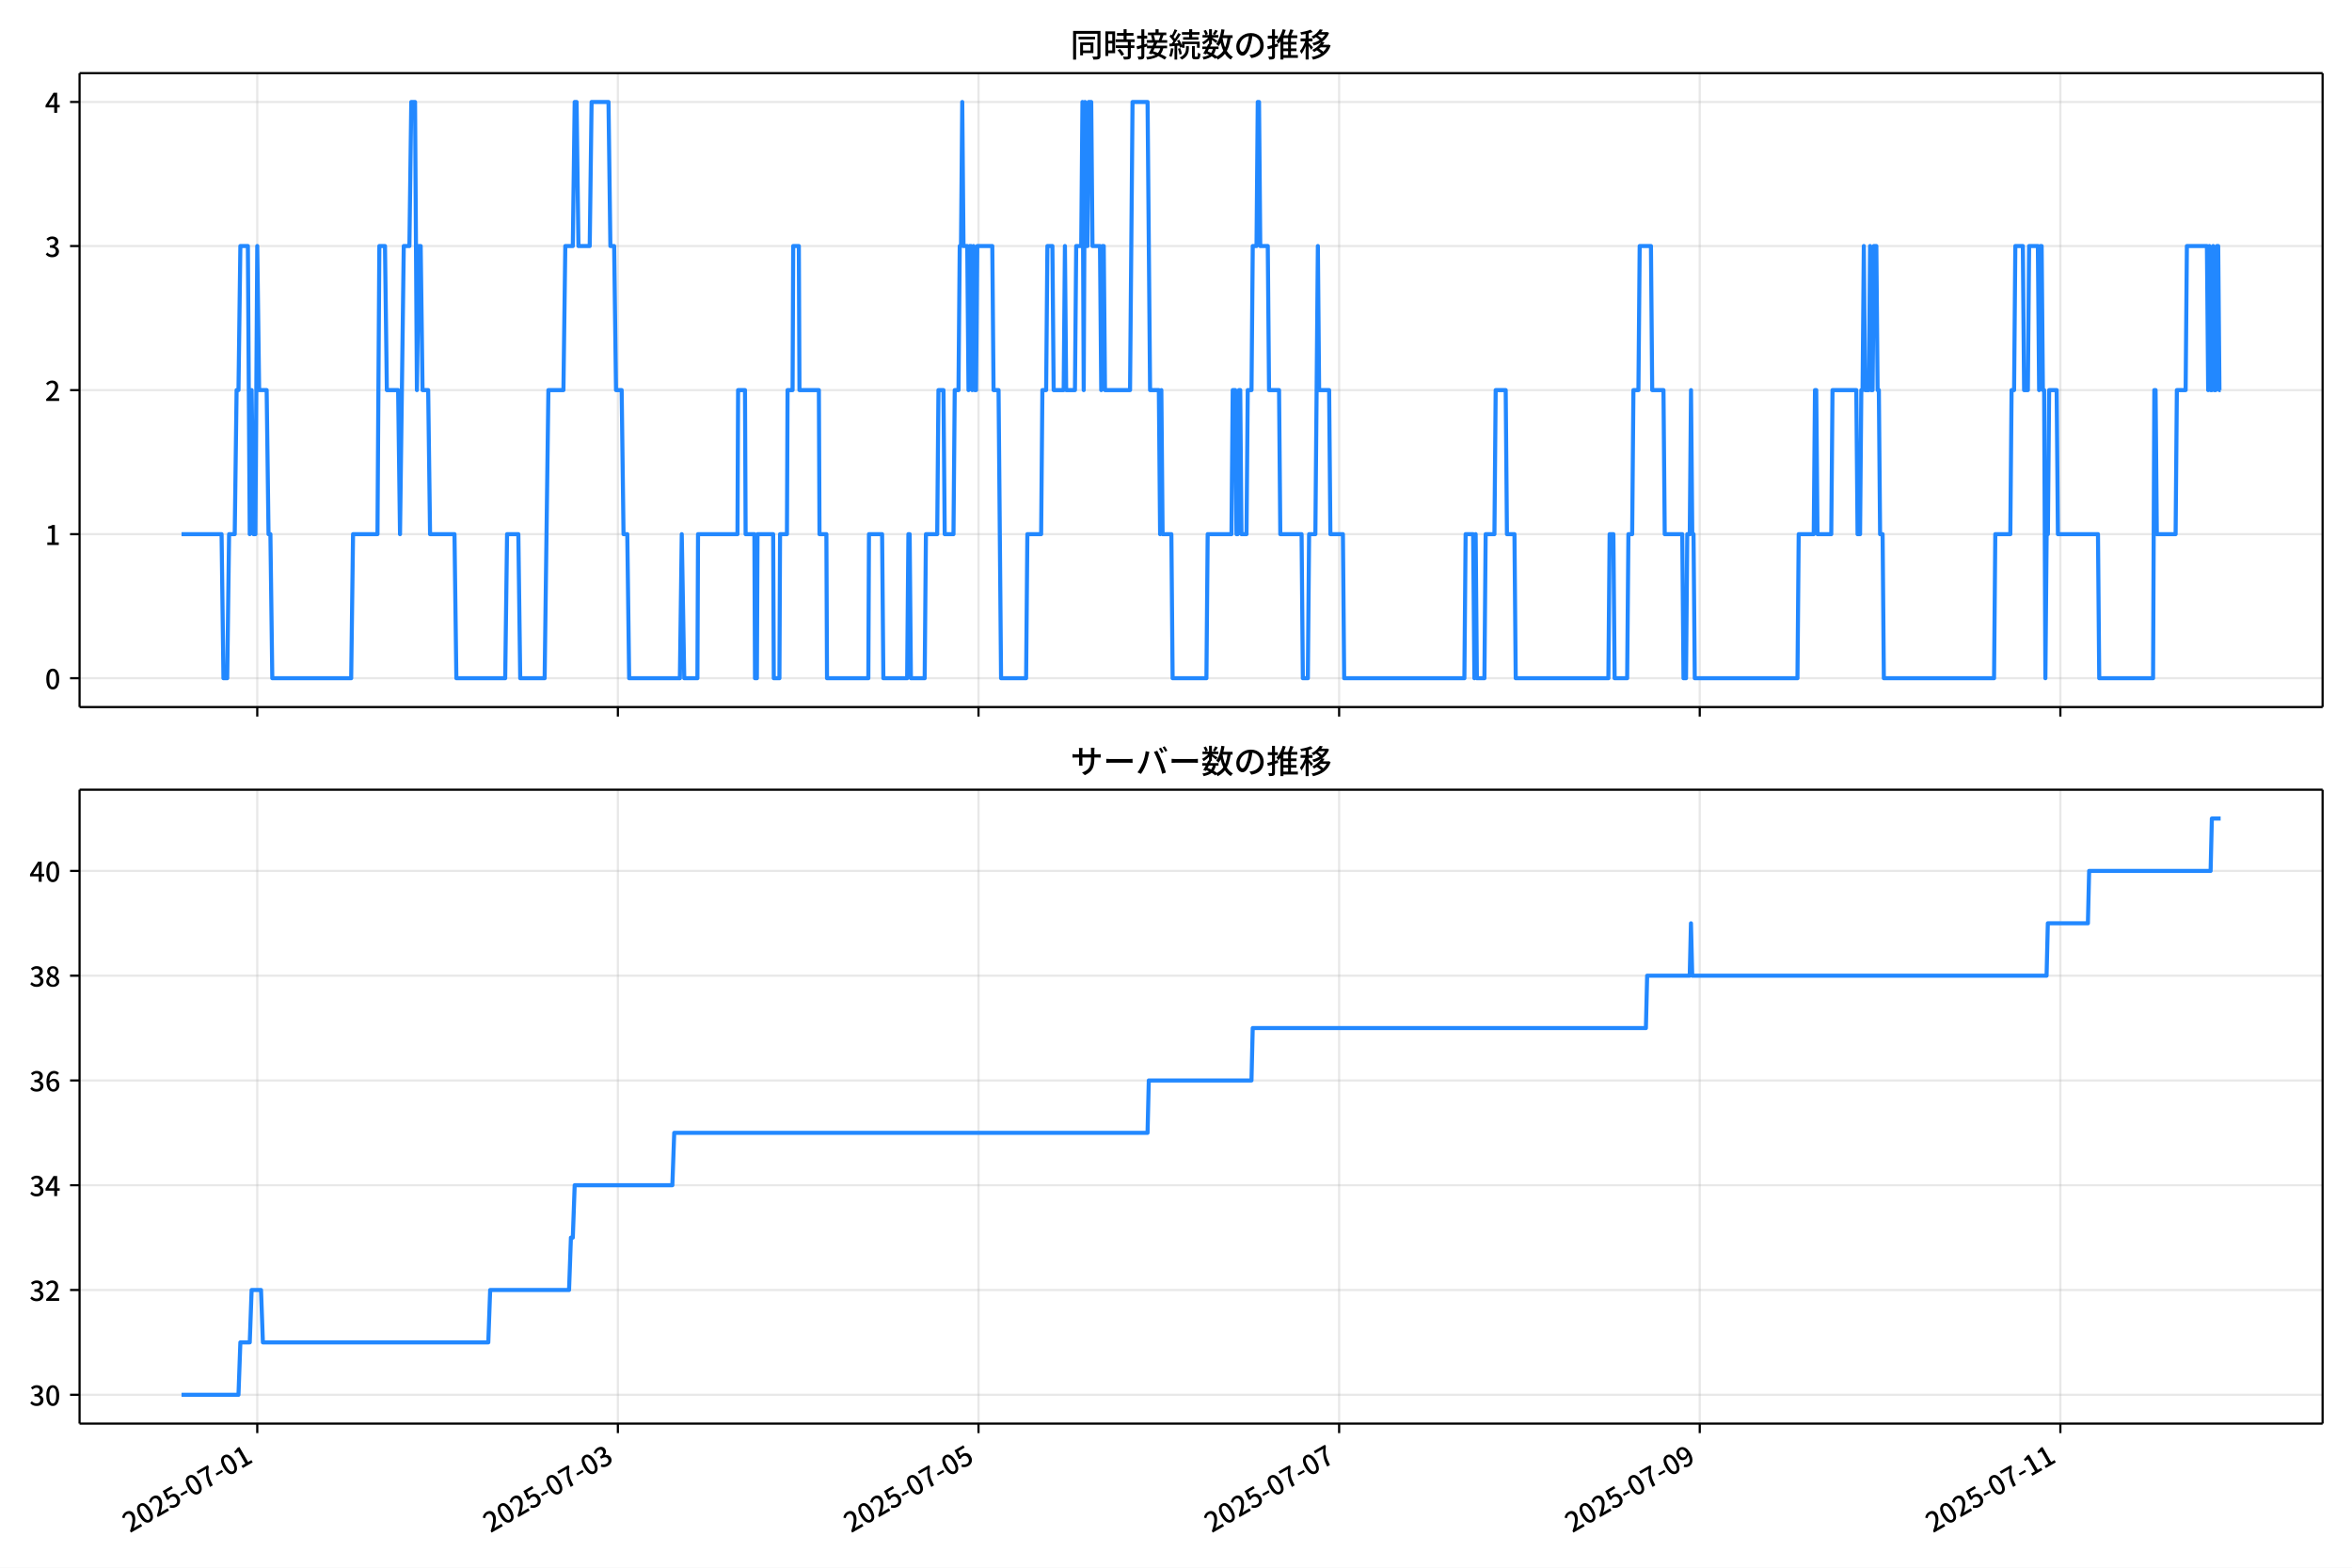
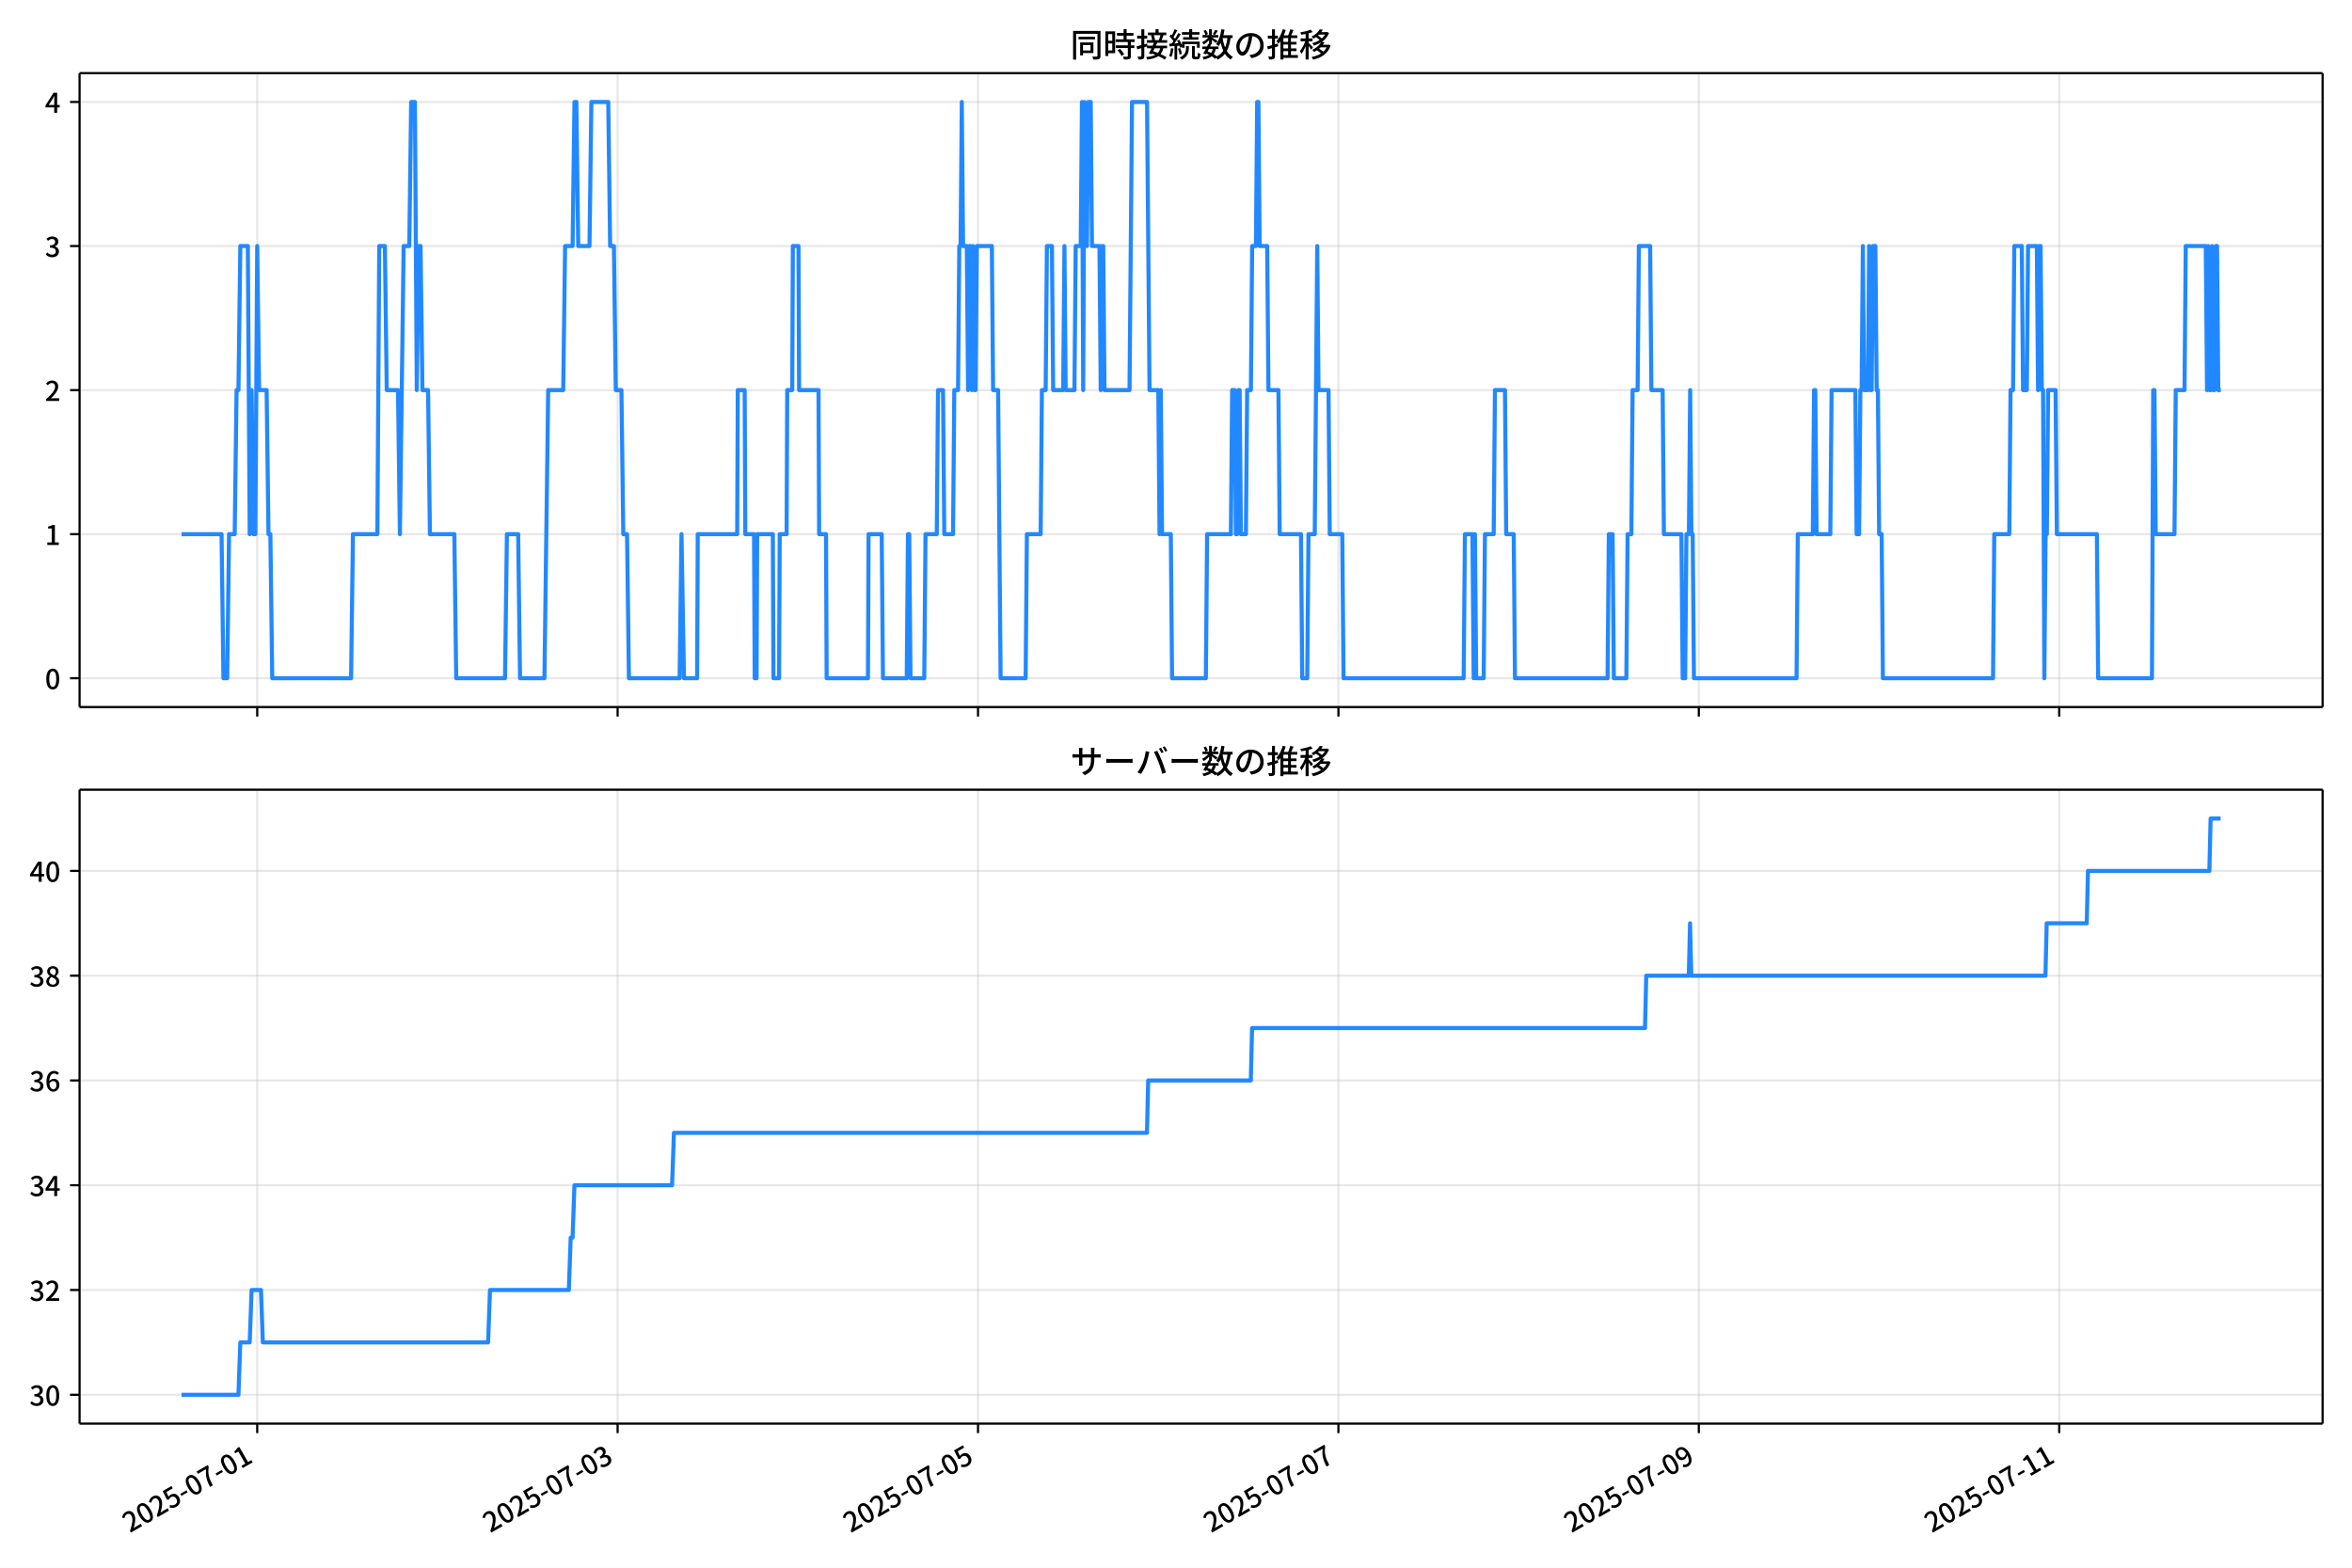
<svg xmlns="http://www.w3.org/2000/svg" xmlns:xlink="http://www.w3.org/1999/xlink" version="1.1" viewBox="0 0 864 576">
  <defs>
    <style type="text/css">*{stroke-linejoin: round; stroke-linecap: butt}</style>
  </defs>
  <g id="aa">
    <g id="ab">
      <path d="m0 576h864v-576h-864z" fill="#fff" />
    </g>
    <g id="ac">
      <g id="ad">
        <path d="m29.23 259.78h823.97v-232.9h-823.97z" fill="#fff" />
      </g>
      <g id="ae">
        <g id="af">
          <g id="ag">
-             <path d="m94.505 259.78v-232.9" clip-path="url(#d)" fill="none" stroke="#b0b0b0" stroke-linecap="square" stroke-opacity=".3" stroke-width=".8" />
+             <path d="m94.488 259.78v-232.9" clip-path="url(#d)" fill="none" stroke="#b0b0b0" stroke-linecap="square" stroke-opacity=".3" stroke-width=".8" />
          </g>
          <g id="ah">
            <defs>
              <path id="e" d="m0 0v3.5" stroke="#000" stroke-width=".8" />
            </defs>
-             <use x="94.505" y="259.778" stroke="#000000" stroke-width=".8" xlink:href="#e" />
+             <use x="94.488" y="259.778" stroke="#000000" stroke-width=".8" xlink:href="#e" />
          </g>
        </g>
        <g id="ai">
          <g id="aj">
-             <path d="m226.98 259.78v-232.9" clip-path="url(#d)" fill="none" stroke="#b0b0b0" stroke-linecap="square" stroke-opacity=".3" stroke-width=".8" />
+             <path d="m226.88 259.78v-232.9" clip-path="url(#d)" fill="none" stroke="#b0b0b0" stroke-linecap="square" stroke-opacity=".3" stroke-width=".8" />
          </g>
          <g id="ak">
-             <use x="226.978" y="259.778" stroke="#000000" stroke-width=".8" xlink:href="#e" />
+             <use x="226.879" y="259.778" stroke="#000000" stroke-width=".8" xlink:href="#e" />
          </g>
        </g>
        <g id="al">
          <g id="am">
-             <path d="m359.45 259.78v-232.9" clip-path="url(#d)" fill="none" stroke="#b0b0b0" stroke-linecap="square" stroke-opacity=".3" stroke-width=".8" />
+             <path d="m359.27 259.78v-232.9" clip-path="url(#d)" fill="none" stroke="#b0b0b0" stroke-linecap="square" stroke-opacity=".3" stroke-width=".8" />
          </g>
          <g id="an">
-             <use x="359.451" y="259.778" stroke="#000000" stroke-width=".8" xlink:href="#e" />
+             <use x="359.271" y="259.778" stroke="#000000" stroke-width=".8" xlink:href="#e" />
          </g>
        </g>
        <g id="ao">
          <g id="ap">
-             <path d="m491.92 259.78v-232.9" clip-path="url(#d)" fill="none" stroke="#b0b0b0" stroke-linecap="square" stroke-opacity=".3" stroke-width=".8" />
+             <path d="m491.66 259.78v-232.9" clip-path="url(#d)" fill="none" stroke="#b0b0b0" stroke-linecap="square" stroke-opacity=".3" stroke-width=".8" />
          </g>
          <g id="aq">
-             <use x="491.924" y="259.778" stroke="#000000" stroke-width=".8" xlink:href="#e" />
+             <use x="491.663" y="259.778" stroke="#000000" stroke-width=".8" xlink:href="#e" />
          </g>
        </g>
        <g id="ar">
          <g id="as">
-             <path d="m624.4 259.78v-232.9" clip-path="url(#d)" fill="none" stroke="#b0b0b0" stroke-linecap="square" stroke-opacity=".3" stroke-width=".8" />
+             <path d="m624.05 259.78v-232.9" clip-path="url(#d)" fill="none" stroke="#b0b0b0" stroke-linecap="square" stroke-opacity=".3" stroke-width=".8" />
          </g>
          <g id="at">
-             <use x="624.397" y="259.778" stroke="#000000" stroke-width=".8" xlink:href="#e" />
+             <use x="624.055" y="259.778" stroke="#000000" stroke-width=".8" xlink:href="#e" />
          </g>
        </g>
        <g id="au">
          <g id="av">
-             <path d="m756.87 259.78v-232.9" clip-path="url(#d)" fill="none" stroke="#b0b0b0" stroke-linecap="square" stroke-opacity=".3" stroke-width=".8" />
+             <path d="m756.45 259.78v-232.9" clip-path="url(#d)" fill="none" stroke="#b0b0b0" stroke-linecap="square" stroke-opacity=".3" stroke-width=".8" />
          </g>
          <g id="aw">
-             <use x="756.87" y="259.778" stroke="#000000" stroke-width=".8" xlink:href="#e" />
+             <use x="756.446" y="259.778" stroke="#000000" stroke-width=".8" xlink:href="#e" />
          </g>
        </g>
      </g>
      <g id="ax">
        <g id="ay">
          <g id="az">
            <path d="m29.23 249.19h823.97" clip-path="url(#d)" fill="none" stroke="#b0b0b0" stroke-linecap="square" stroke-opacity=".3" stroke-width=".8" />
          </g>
          <g id="ba">
            <defs>
              <path id="g" d="m0 0h-3.5" stroke="#000" stroke-width=".8" />
            </defs>
            <use x="29.23" y="249.191" stroke="#000000" stroke-width=".8" xlink:href="#g" />
          </g>
          <g id="bb">
            <g transform="translate(16.53 253.18) scale(.1 -.1)">
              <defs>
                <path id="a" transform="scale(.015625)" d="m1830-90q-460 0-806 275-346 276-535 823-188 547-188 1366 0 820 188 1357 189 538 535 803 346 266 806 266 461 0 800-269 340-269 528-803 189-534 189-1354 0-819-189-1366-188-547-528-823-339-275-800-275zm0 589q237 0 422 185 186 186 288 599 103 413 103 1091 0 679-103 1082-102 403-288 582-185 180-422 180-236 0-422-180-186-179-292-582-105-403-105-1082 0-678 105-1091 106-413 292-599 186-185 422-185z" />
              </defs>
              <use xlink:href="#a" />
            </g>
          </g>
        </g>
        <g id="bc">
          <g id="bd">
            <path d="m29.23 196.26h823.97" clip-path="url(#d)" fill="none" stroke="#b0b0b0" stroke-linecap="square" stroke-opacity=".3" stroke-width=".8" />
          </g>
          <g id="be">
            <use x="29.23" y="196.26" stroke="#000000" stroke-width=".8" xlink:href="#g" />
          </g>
          <g id="bf">
            <g transform="translate(16.53 200.25) scale(.1 -.1)">
              <defs>
                <path id="k" transform="scale(.015625)" d="m544 0v608h1037v3277h-845v467q333 58 579 147 247 90 451 218h557v-4109h915v-608h-2694z" />
              </defs>
              <use xlink:href="#k" />
            </g>
          </g>
        </g>
        <g id="bg">
          <g id="bh">
            <path d="m29.23 143.33h823.97" clip-path="url(#d)" fill="none" stroke="#b0b0b0" stroke-linecap="square" stroke-opacity=".3" stroke-width=".8" />
          </g>
          <g id="bi">
            <use x="29.23" y="143.329" stroke="#000000" stroke-width=".8" xlink:href="#g" />
          </g>
          <g id="bj">
            <g transform="translate(16.53 147.31) scale(.1 -.1)">
              <defs>
                <path id="b" transform="scale(.015625)" d="m282 0v429q697 621 1164 1136 468 515 701 956 234 442 234 826 0 256-87 451-86 196-262 301-176 106-445 106-275 0-506-151-230-150-422-368l-416 410q301 333 637 518 336 186 803 186 429 0 749-176t496-493 176-745q0-455-224-919t-615-935q-390-470-889-950 186 20 394 36t374 16h1184v-634h-3046z" />
              </defs>
              <use xlink:href="#b" />
            </g>
          </g>
        </g>
        <g id="bk">
          <g id="bl">
            <path d="m29.23 90.398h823.97" clip-path="url(#d)" fill="none" stroke="#b0b0b0" stroke-linecap="square" stroke-opacity=".3" stroke-width=".8" />
          </g>
          <g id="bm">
            <use x="29.23" y="90.398" stroke="#000000" stroke-width=".8" xlink:href="#g" />
          </g>
          <g id="bn">
            <g transform="translate(16.53 94.383) scale(.1 -.1)">
              <defs>
                <path id="j" transform="scale(.015625)" d="m1715-90q-371 0-656 90t-503 240q-217 150-377 323l359 474q211-205 479-359 269-153 634-153 269 0 467 92 199 93 311 266t112 423q0 256-125 451t-429 300q-304 106-835 106v551q467 0 732 105 266 106 384 291 119 186 119 423 0 307-192 489-192 183-531 183-269 0-503-119-233-118-438-316l-384 460q282 256 614 413 333 157 737 157 422 0 748-144 327-144 512-413 186-269 186-659 0-403-221-685-221-281-592-422v-26q269-70 490-227t349-400 128-557q0-422-215-726-214-304-573-468-358-163-787-163z" />
              </defs>
              <use xlink:href="#j" />
            </g>
          </g>
        </g>
        <g id="bo">
          <g id="bp">
            <path d="m29.23 37.466h823.97" clip-path="url(#d)" fill="none" stroke="#b0b0b0" stroke-linecap="square" stroke-opacity=".3" stroke-width=".8" />
          </g>
          <g id="bq">
            <use x="29.23" y="37.466" stroke="#000000" stroke-width=".8" xlink:href="#g" />
          </g>
          <g id="br">
            <g transform="translate(16.53 41.451) scale(.1 -.1)">
              <defs>
                <path id="l" transform="scale(.015625)" d="m2170 0v3072q0 192 12 457 13 266 20 458h-26q-90-179-183-365-92-185-195-364l-921-1415h2579v-576h-3328v493l1875 2957h858v-4717h-691z" />
              </defs>
              <use xlink:href="#l" />
            </g>
          </g>
        </g>
      </g>
      <g id="bs">
-         <path d="m66.683 196.26h14.712l.69 52.931h1.38l.69-52.931h2.07l.69-52.931h.69l.69-52.931h2.76l.69 105.86.69-52.931.69 52.931h.69l.69-105.86.69 52.931h2.76l.69 52.931h.69l.69 52.931h28.978l.69-52.931h8.97l.69-105.86h2.07l.69 52.931h4.14l.69 52.931 1.38-105.86h2.07l.69-52.931h1.38l.69 105.86.69-52.931h.69l.69 52.931h2.07l.69 52.931h8.97l.69 52.931h17.939l.69-52.931h4.14l.69 52.931h8.97l1.38-105.86h5.52l.69-52.931h2.76l.69-52.931h.69l.69 52.931h4.14l.69-52.931h6.21l.69 52.931h1.38l.69 52.931h2.07l.69 52.931h1.38l.69 52.931h18.629l.69-52.931.92 52.931h4.83l.23-52.931h14.489l.23-52.931h2.53l.23 52.931h3.22l.23 52.931h.69l.23-52.931h5.75l.23 52.931h2.07l.23-52.931h2.53l.23-52.931h1.84l.23-52.931h2.07l.23 52.931h7.13l.23 52.931h2.53l.23 52.931h15.179l.23-52.931h4.83l.46 52.931h8.739l.46-52.931h.46l.46 52.931h5.06l.46-52.931h4.14l.46-52.931h1.84l.46 52.931h3.22l.46-52.931h1.38l.46-52.931h.46l.46-52.931.46 52.931h1.38l.46 52.931.46-52.931h.46l.46 52.931.46-52.931.46 52.931h.46l.46-52.931h5.52l.46 52.931h1.84l.92 105.86h9.2l.46-52.931h5.06l.46-52.931h1.38l.46-52.931h1.84l.46 52.931h3.68l.46-52.931.46 52.931h3.22l.46-52.931h1.84l.46-52.931.46 105.86.46-105.86.46 52.931h.46l.46-52.931h.92l.46 52.931h2.76l.46 52.931.46-52.931h.46l.46 52.931h9.2l.92-105.86h5.52l.92 105.86h3.22l.46 52.931.46-52.931.46 52.931h3.22l.46 52.931h12.419l.46-52.931h8.739l.46-52.931h.92l.46 52.931h.46l.46-52.931h.46l.46 52.931h1.84l.46-52.931h1.38l.46-52.931h1.38l.46-52.931h.46l.46 52.931h2.76l.46 52.931h3.68l.46 52.931h7.82l.46 52.931h1.84l.46-52.931h2.3l.92-105.86.46 52.931h3.68l.46 52.931h4.6l.46 52.931h44.158l.46-52.931h2.76l.46 52.931.46-52.931.46 52.931h2.76l.46-52.931h3.22l.46-52.931h3.68l.46 52.931h2.76l.46 52.931h34.038l.46-52.931h1.38l.46 52.931h4.6l.46-52.931h1.38l.46-52.931h1.84l.46-52.931h4.14l.46 52.931h4.14l.46 52.931h6.44l.46 52.931h.92l.46-52.931h.92l.46-52.931.46 52.931h.46l.46 52.931h37.718l.46-52.931h5.52l.46-52.931h.46l.46 52.931h5.06l.46-52.931h8.739l.46 52.931h.92l.46-52.931h.46l.46-52.931.46 52.931h1.38l.46-52.931.46 52.931h.46l.46-52.931h.92l.46 52.931h.46l.46 52.931h.92l.46 52.931h40.478l.46-52.931h5.52l.46-52.931h.92l.46-52.931h2.76l.46 52.931h1.38l.46-52.931h3.22l.46 52.931.46-52.931h.46l.46 52.931h.46l.46 105.86.46-52.931h.46l.46-52.931h2.76l.46 52.931h14.719l.46 52.931h19.779l.46-105.86h.46l.46 52.931h6.9l.46-52.931h3.22l.46-52.931h7.36l.46 52.931.46-52.931.46 52.931h.46l.46-52.931.46 52.931h.46l.46-52.931h.46l.46 52.931h.46v0" clip-path="url(#d)" fill="none" stroke="#28f" stroke-linecap="square" stroke-width="1.5" />
+         <path d="m66.683 196.26h14.703l.69 52.931h1.379l.69-52.931h2.069l.69-52.931h.69l.69-52.931h2.758l.69 105.86.69-52.931.69 52.931h.69l.69-105.86.69 52.931h2.758l.69 52.931h.69l.69 52.931h28.961l.69-52.931h8.964l.69-105.86h2.069l.69 52.931h4.137l.69 52.931 1.379-105.86h2.069l.69-52.931h1.379l.69 105.86.69-52.931h.69l.69 52.931h2.069l.69 52.931h8.964l.69 52.931h17.928l.69-52.931h4.137l.69 52.931h8.964l1.379-105.86h5.516l.69-52.931h2.758l.69-52.931h.69l.69 52.931h4.137l.69-52.931h6.206l.69 52.931h1.379l.69 52.931h2.069l.69 52.931h1.379l.69 52.931h18.618l.69-52.931.919 52.931h4.827l.23-52.931h14.48l.23-52.931h2.528l.23 52.931h3.218l.23 52.931h.69l.23-52.931h5.746l.23 52.931h2.069l.23-52.931h2.528l.23-52.931h1.839l.23-52.931h2.069l.23 52.931h7.125l.23 52.931h2.528l.23 52.931h15.17l.23-52.931h4.827l.46 52.931h8.734l.46-52.931h.46l.46 52.931h5.057l.46-52.931h4.137l.46-52.931h1.839l.46 52.931h3.218l.46-52.931h1.379l.46-52.931h.46l.46-52.931.46 52.931h1.379l.46 52.931.46-52.931h.46l.46 52.931.46-52.931.46 52.931h.46l.46-52.931h5.516l.46 52.931h1.839l.919 105.86h9.194l.46-52.931h5.057l.46-52.931h1.379l.46-52.931h1.839l.46 52.931h3.678l.46-52.931.46 52.931h3.218l.46-52.931h1.839l.46-52.931.46 105.86.46-105.86.46 52.931h.46l.46-52.931h.919l.46 52.931h2.758l.46 52.931.46-52.931h.46l.46 52.931h9.194l.919-105.86h5.516l.919 105.86h3.218l.46 52.931.46-52.931.46 52.931h3.218l.46 52.931h12.412l.46-52.931h8.734l.46-52.931h.919l.46 52.931h.46l.46-52.931h.46l.46 52.931h1.839l.46-52.931h1.379l.46-52.931h1.379l.46-52.931h.46l.46 52.931h2.758l.46 52.931h3.678l.46 52.931h7.815l.46 52.931h1.839l.46-52.931h2.299l.919-105.86.46 52.931h3.678l.46 52.931h4.597l.46 52.931h44.131l.46-52.931h2.758l.46 52.931.46-52.931.46 52.931h2.758l.46-52.931h3.218l.46-52.931h3.678l.46 52.931h2.758l.46 52.931h34.017l.46-52.931h1.379l.46 52.931h4.597l.46-52.931h1.379l.46-52.931h1.839l.46-52.931h4.137l.46 52.931h4.137l.46 52.931h6.436l.46 52.931h.919l.46-52.931h.919l.46-52.931.46 52.931h.46l.46 52.931h37.695l.46-52.931h5.516l.46-52.931h.46l.46 52.931h5.057l.46-52.931h8.734l.46 52.931h.919l.46-52.931h.46l.46-52.931.46 52.931h1.379l.46-52.931.46 52.931h.46l.46-52.931h.919l.46 52.931h.46l.46 52.931h.919l.46 52.931h40.453l.46-52.931h5.516l.46-52.931h.919l.46-52.931h2.758l.46 52.931h1.379l.46-52.931h3.218l.46 52.931.46-52.931h.46l.46 52.931h.46l.46 105.86.46-52.931h.46l.46-52.931h2.758l.46 52.931h14.71l.46 52.931h19.767l.46-105.86h.46l.46 52.931h6.895l.46-52.931h3.218l.46-52.931h7.355l.46 52.931.46-52.931.46 52.931h.46l.46-52.931.46 52.931h.46l.46-52.931h.46l.46 52.931h.919v0" clip-path="url(#d)" fill="none" stroke="#28f" stroke-linecap="square" stroke-width="1.5" />
      </g>
      <g id="bt">
        <path d="m29.23 259.78v-232.9" fill="none" stroke="#000" stroke-linecap="square" stroke-width=".8" />
      </g>
      <g id="bu">
        <path d="m853.2 259.78v-232.9" fill="none" stroke="#000" stroke-linecap="square" stroke-width=".8" />
      </g>
      <g id="bv">
        <path d="m29.23 259.78h823.97" fill="none" stroke="#000" stroke-linecap="square" stroke-width=".8" />
      </g>
      <g id="bw">
        <path d="m29.23 26.88h823.97" fill="none" stroke="#000" stroke-linecap="square" stroke-width=".8" />
      </g>
      <g id="bx">
        <g transform="translate(393.22 20.88) scale(.12 -.12)">
          <defs>
            <path id="u" transform="scale(.015625)" d="m1587 3936h3232v-518h-3232v518zm320-1114h557v-2534h-557v2534zm301 0h2291v-2086h-2291v512h1734v1069h-1734v505zm-1683 2260h5113v-570h-4524v-5056h-589v5626zm4768 0h595v-4896q0-250-67-397t-227-218q-160-77-426-96t-675-19q-13 83-45 192t-77 218q-45 108-89 185 281-13 527-13 247 0 330 0 83 7 118 42 36 35 36 112v4890z" />
            <path id="s" transform="scale(.015625)" d="m2714 4672h3238v-525h-3238v525zm-244-1235h3712v-538h-3712v538zm20-1184h3635v-531h-3635v531zm1523 3155h595v-2310h-595v2310zm832-2451h589v-2823q0-230-61-364-61-135-227-199-167-70-423-86t-633-16q-20 121-78 285-57 163-121 284 275-6 509-9t310-3q77 6 106 28 29 23 29 93v2810zm-2023-1677 487 282q153-160 313-352t294-381q135-189 206-343l-519-313q-64 153-189 348-124 196-278 394-154 199-314 365zm-2086 3718h1619v-4281h-1619v544h1056v3187h-1056v550zm32-1843h1293v-537h-1293v537zm-320 1843h563v-4832h-563v4832z" />
            <path id="t" transform="scale(.015625)" d="m3866 5408h614v-870h-614v870zm-1479-653h3597v-518h-3597v518zm-230-1485h4e3v-518h-4e3v518zm825 922 519 102q64-160 121-342 58-182 96-352 39-170 45-304l-544-128q-6 134-42 313-35 180-83 365-48 186-112 346zm1856 109 589-71q-96-275-202-557-105-281-195-486l-518 77q58 147 122 329 64 183 118 372t86 336zm-2643-2106h3943v-518h-3943v518zm1408 685 602-115q-167-371-362-784t-390-797-362-685l-525 179q160 288 346 666t368 784 323 752zm-659-2157 358 403q352-102 733-240 381-137 752-304 371-166 697-336 327-169 558-329l-384-461q-218 160-532 336-313 176-685 345-371 170-755 323-384 154-742 263zm1894 1114 583-71q-122-550-353-944-230-393-604-662t-922-435q-547-167-1296-269-25 128-93 269-67 141-137 230 678 64 1168 192t819 349q330 221 531 550 202 330 304 791zm-4684 217q396 90 953 240 557 151 1120 311l77-544q-525-154-1053-311-528-156-963-284l-134 588zm121 2093h1965v-563h-1965v563zm819 1248h576v-5229q0-236-51-374t-192-208q-141-77-355-99-214-23-541-16-13 115-64 288t-109 294q205-6 381-6t234 0q64 0 92 28 29 29 29 93v5229z" />
            <path id="r" transform="scale(.015625)" d="m4058 5408h595v-1798h-595v1798zm-1415-563h3443v-499h-3443v499zm231-992h3008v-499h-3008v499zm-224-877h3475v-1203h-531v729h-2432v-729h-512v1203zm1964-877h551v-1881q0-122 22-157 23-35 106-35 25 0 92 0 68 0 135 0t99 0q51 0 83 54t45 224 19 515q90-70 234-131t259-93q-19-429-83-662-64-234-183-326-118-93-316-93-39 0-103 0t-134 0-138 0q-67 0-99 0-237 0-365 64t-176 218q-48 153-48 422v1881zm-1164-6h550v-455q0-243-48-528-48-284-186-579-137-294-409-572-272-279-727-503-70 90-192 208-121 118-230 195 416 205 665 438 250 234 371 474 122 240 164 467 42 228 42 413v442zm-2240 3309 524-192q-121-244-259-503-137-259-275-496t-259-416l-410 173q122 186 246 438 125 253 240 515 116 263 193 481zm716-743 500-230q-224-359-496-756-272-396-548-764-275-368-518-650l-358 205q179 211 377 483 199 272 387 569 189 298 358 592 170 295 298 551zm-1721-665 307 403q166-154 339-340 173-185 320-364t224-327l-326-460q-77 160-218 348-141 189-314 384-172 196-332 356zm1485-832 435 179q128-211 249-458 122-246 215-474 93-227 137-412l-473-211q-32 185-119 422-86 237-201 486-115 250-243 468zm-1530-583q422 26 998 54 576 29 1184 68l7-499q-570-45-1127-84-556-38-992-70l-70 531zm1702-992 436 135q121-276 214-596t118-556l-454-148q-26 237-112 563-86 327-202 602zm-1363 109 499-83q-57-455-163-897-105-441-253-748-51 32-134 73-83 42-170 83-86 42-144 62 148 294 234 697t131 813zm691 627h525v-2861h-525v2861z" />
            <path id="n" transform="scale(.015625)" d="m224 2022h3187v-499h-3187v499zm51 2247h3111v-487h-3111v487zm1127-1735 563-121q-154-320-333-672t-352-679q-173-326-326-582l-532 173q148 243 324 566t345 669q170 346 311 646zm934-832 563-64q-89-480-262-838t-461-614-701-432-976-298q-25 128-99 269t-157 237q659 102 1085 303 426 202 666 554t342 883zm422 3597 519-211q-147-218-298-436-150-217-278-377l-403 186q121 173 252 413 132 240 208 425zm-1203 109h563v-2957h-563v2957zm-1075-320 448 186q134-192 246-420 112-227 157-393l-467-211q-38 172-147 406t-237 432zm1094-1050 397-236q-160-263-400-529-240-265-519-489-278-224-553-378-51 103-141 237-89 135-179 218 269 109 534 294 266 186 493 416 228 231 368 467zm487-204q83-45 246-145 163-99 352-211t346-211 221-150l-327-423q-83 77-230 198-147 122-317 253-170 132-327 250-156 119-259 189l295 250zm1798 396h2311v-556h-2311v556zm115 1178 615-90q-103-640-263-1235t-384-1101q-224-505-512-889-44 57-134 134t-186 157-166 125q275 339 473 796 199 458 340 995 141 538 217 1108zm1223-1510 614-58q-147-1101-445-1940-297-838-813-1443-515-604-1321-1014-26 71-90 177-64 105-134 208-70 102-128 159 742 346 1212 880 471 535 730 1290 260 755 375 1741zm-1005-135q134-851 387-1597 253-745 659-1305 407-560 1002-874-70-57-154-150-83-93-154-189-70-96-121-179-633 371-1056 988-422 618-688 1434-265 816-425 1783l550 89zm-3309-3065 327 416q377-148 754-330 378-182 701-378 324-195 548-368l-416-435q-211 179-519 378-307 198-666 383-358 186-729 334z" />
            <path id="q" transform="scale(.015625)" d="m3686 4378q-64-493-163-1041-99-547-265-1084-192-653-432-1104t-522-688-595-237q-320 0-596 221-275 221-448 621-172 400-172 931 0 537 220 1017 221 480 611 851 391 372 909 583 519 211 1121 211 576 0 1040-186 464-185 793-515 330-329 502-771 173-441 173-941 0-672-278-1194-278-521-816-851-538-329-1318-444l-378 601q166 20 307 42t263 48q307 70 585 217 279 148 496 375 218 227 342 534 125 308 125 692t-122 713q-121 330-358 573-236 243-582 380-346 138-781 138-525 0-935-186-409-185-694-489-284-304-432-656-147-352-147-678 0-365 89-605 90-240 224-355 135-115 276-115t288 144 297 457q151 314 298 800 147 461 246 982 100 522 145 1021l684-12z" />
            <path id="o" transform="scale(.015625)" d="m2995 2925h2893v-519h-2893v519zm0-1280h2893v-519h-2893v519zm-64-1299h3232v-557h-3232v557zm1312 3577h563v-3763h-563v3763zm429 1466 634-141q-154-390-340-794-185-403-339-684l-512 140q103 199 208 458 106 259 195 528 90 269 154 493zm-1472 25 582-147q-153-518-371-1018-217-499-483-931t-573-758q-38 64-109 160-70 96-147 198-77 103-141 160 416 416 733 1034t509 1302zm128-1203h2720v-537h-2720v-4205h-582v4422l313 320h269zm-3174-2157q396 90 953 240 557 151 1120 311l77-544q-525-154-1053-311-528-156-963-284l-134 588zm121 2093h1965v-563h-1965v563zm819 1248h576v-5229q0-236-51-374t-192-208q-141-77-355-99-214-23-541-16-13 115-64 288t-109 294q205-6 381-6t234 0q64 0 92 28 29 29 29 93v5229z" />
            <path id="m" transform="scale(.015625)" d="m4051 5402 595-109q-281-493-729-941t-1107-806q-39 64-106 144t-141 153q-73 74-137 119 608 288 1011 678t614 762zm-77-557h1511v-493h-1863l352 493zm1293 0h109l109 25 384-179q-192-505-496-905t-695-701q-390-301-845-519-454-217-947-358-44 109-137 253t-176 227q448 109 867 294 419 186 777 445 359 259 631 592t419 730v96zm-1990-954 377 307q167-96 336-218 170-121 320-249 151-128 247-237l-397-332q-90 108-237 236t-317 259q-169 132-329 234zm1107-934 595-109q-307-538-803-1031-496-492-1232-876-38 64-102 144t-138 156q-74 77-138 116 455 217 807 483t604 554q253 288 407 563zm-90-589h1460v-506h-1818l358 506zm1268 0h121l109 26 384-167q-192-614-531-1075t-787-794q-448-332-983-553-534-221-1129-355-45 115-132 269-86 153-176 249 551 96 1043 285 493 189 903 473 410 285 714 669t464 883v90zm-2132-1056 410 339q186-102 384-237 198-134 371-275t282-269l-435-371q-103 128-270 272-166 144-361 288t-381 253zm-2150 3533h589v-5376h-589v5376zm-992-1242h2336v-569h-2336v569zm1024-224 365-160q-96-339-231-707-134-368-291-727-157-358-336-672-179-313-365-537-44 128-134 291t-160 272q173 192 339 457 167 266 323 570 157 304 282 618t208 595zm941 1946 416-467q-314-122-695-221-380-99-784-173-403-74-780-131-20 102-71 236-51 135-102 231 358 58 732 138 375 80 711 179t573 208zm-397-2579q58-45 179-170 122-125 266-266 144-140 259-265t160-183l-352-473q-58 102-157 255-99 154-218 317-118 164-227 311-108 147-185 237l275 237z" />
          </defs>
          <use xlink:href="#u" />
          <use transform="translate(100)" xlink:href="#s" />
          <use transform="translate(200)" xlink:href="#t" />
          <use transform="translate(300)" xlink:href="#r" />
          <use transform="translate(400)" xlink:href="#n" />
          <use transform="translate(500)" xlink:href="#q" />
          <use transform="translate(600)" xlink:href="#o" />
          <use transform="translate(700)" xlink:href="#m" />
        </g>
      </g>
    </g>
    <g id="by">
      <g id="bz">
        <path d="m29.23 523.06h823.97v-232.9h-823.97z" fill="#fff" />
      </g>
      <g id="ca">
        <g id="cb">
          <g id="cc">
-             <path d="m94.505 523.06v-232.9" clip-path="url(#c)" fill="none" stroke="#b0b0b0" stroke-linecap="square" stroke-opacity=".3" stroke-width=".8" />
+             <path d="m94.488 523.06v-232.9" clip-path="url(#c)" fill="none" stroke="#b0b0b0" stroke-linecap="square" stroke-opacity=".3" stroke-width=".8" />
          </g>
          <g id="cd">
-             <use x="94.505" y="523.055" stroke="#000000" stroke-width=".8" xlink:href="#e" />
+             <use x="94.488" y="523.055" stroke="#000000" stroke-width=".8" xlink:href="#e" />
          </g>
          <g id="ce">
-             <g transform="translate(47.715 563.33) rotate(-30) scale(.1 -.1)">
+             <g transform="translate(47.698 563.33) rotate(-30) scale(.1 -.1)">
              <defs>
                <path id="i" transform="scale(.015625)" d="m1715-90q-365 0-653 90t-506 237q-217 147-383 307l352 480q134-134 294-246t361-183q202-70 452-70 262 0 473 118 212 119 333 346 122 227 122 541 0 460-247 716-246 256-649 256-224 0-384-64t-365-198l-365 237 141 2240h2387v-627h-1747l-109-1204q154 77 307 118 154 42 340 42 397 0 723-160t518-490q192-329 192-847 0-519-224-887t-586-560q-361-192-777-192z" />
                <path id="f" transform="scale(.015625)" d="m301 1536v544h1689v-544h-1689z" />
                <path id="h" transform="scale(.015625)" d="m1235 0q32 646 109 1187t224 1024 384 941 576 938h-2208v627h3027v-455q-409-512-665-989-256-476-397-969t-205-1053-90-1251h-755z" />
              </defs>
              <use xlink:href="#b" />
              <use transform="translate(57)" xlink:href="#a" />
              <use transform="translate(114)" xlink:href="#b" />
              <use transform="translate(171)" xlink:href="#i" />
              <use transform="translate(228)" xlink:href="#f" />
              <use transform="translate(263.7)" xlink:href="#a" />
              <use transform="translate(320.7)" xlink:href="#h" />
              <use transform="translate(377.7)" xlink:href="#f" />
              <use transform="translate(413.4)" xlink:href="#a" />
              <use transform="translate(470.4)" xlink:href="#k" />
            </g>
          </g>
        </g>
        <g id="cf">
          <g id="cg">
-             <path d="m226.98 523.06v-232.9" clip-path="url(#c)" fill="none" stroke="#b0b0b0" stroke-linecap="square" stroke-opacity=".3" stroke-width=".8" />
+             <path d="m226.88 523.06v-232.9" clip-path="url(#c)" fill="none" stroke="#b0b0b0" stroke-linecap="square" stroke-opacity=".3" stroke-width=".8" />
          </g>
          <g id="ch">
-             <use x="226.978" y="523.055" stroke="#000000" stroke-width=".8" xlink:href="#e" />
+             <use x="226.879" y="523.055" stroke="#000000" stroke-width=".8" xlink:href="#e" />
          </g>
          <g id="ci">
-             <g transform="translate(180.19 563.33) rotate(-30) scale(.1 -.1)">
+             <g transform="translate(180.09 563.33) rotate(-30) scale(.1 -.1)">
              <use xlink:href="#b" />
              <use transform="translate(57)" xlink:href="#a" />
              <use transform="translate(114)" xlink:href="#b" />
              <use transform="translate(171)" xlink:href="#i" />
              <use transform="translate(228)" xlink:href="#f" />
              <use transform="translate(263.7)" xlink:href="#a" />
              <use transform="translate(320.7)" xlink:href="#h" />
              <use transform="translate(377.7)" xlink:href="#f" />
              <use transform="translate(413.4)" xlink:href="#a" />
              <use transform="translate(470.4)" xlink:href="#j" />
            </g>
          </g>
        </g>
        <g id="cj">
          <g id="ck">
-             <path d="m359.45 523.06v-232.9" clip-path="url(#c)" fill="none" stroke="#b0b0b0" stroke-linecap="square" stroke-opacity=".3" stroke-width=".8" />
+             <path d="m359.27 523.06v-232.9" clip-path="url(#c)" fill="none" stroke="#b0b0b0" stroke-linecap="square" stroke-opacity=".3" stroke-width=".8" />
          </g>
          <g id="cl">
-             <use x="359.451" y="523.055" stroke="#000000" stroke-width=".8" xlink:href="#e" />
+             <use x="359.271" y="523.055" stroke="#000000" stroke-width=".8" xlink:href="#e" />
          </g>
          <g id="cm">
-             <g transform="translate(312.66 563.33) rotate(-30) scale(.1 -.1)">
+             <g transform="translate(312.48 563.33) rotate(-30) scale(.1 -.1)">
              <use xlink:href="#b" />
              <use transform="translate(57)" xlink:href="#a" />
              <use transform="translate(114)" xlink:href="#b" />
              <use transform="translate(171)" xlink:href="#i" />
              <use transform="translate(228)" xlink:href="#f" />
              <use transform="translate(263.7)" xlink:href="#a" />
              <use transform="translate(320.7)" xlink:href="#h" />
              <use transform="translate(377.7)" xlink:href="#f" />
              <use transform="translate(413.4)" xlink:href="#a" />
              <use transform="translate(470.4)" xlink:href="#i" />
            </g>
          </g>
        </g>
        <g id="cn">
          <g id="co">
-             <path d="m491.92 523.06v-232.9" clip-path="url(#c)" fill="none" stroke="#b0b0b0" stroke-linecap="square" stroke-opacity=".3" stroke-width=".8" />
+             <path d="m491.66 523.06v-232.9" clip-path="url(#c)" fill="none" stroke="#b0b0b0" stroke-linecap="square" stroke-opacity=".3" stroke-width=".8" />
          </g>
          <g id="cp">
-             <use x="491.924" y="523.055" stroke="#000000" stroke-width=".8" xlink:href="#e" />
+             <use x="491.663" y="523.055" stroke="#000000" stroke-width=".8" xlink:href="#e" />
          </g>
          <g id="cq">
-             <g transform="translate(445.13 563.33) rotate(-30) scale(.1 -.1)">
+             <g transform="translate(444.87 563.33) rotate(-30) scale(.1 -.1)">
              <use xlink:href="#b" />
              <use transform="translate(57)" xlink:href="#a" />
              <use transform="translate(114)" xlink:href="#b" />
              <use transform="translate(171)" xlink:href="#i" />
              <use transform="translate(228)" xlink:href="#f" />
              <use transform="translate(263.7)" xlink:href="#a" />
              <use transform="translate(320.7)" xlink:href="#h" />
              <use transform="translate(377.7)" xlink:href="#f" />
              <use transform="translate(413.4)" xlink:href="#a" />
              <use transform="translate(470.4)" xlink:href="#h" />
            </g>
          </g>
        </g>
        <g id="cr">
          <g id="cs">
-             <path d="m624.4 523.06v-232.9" clip-path="url(#c)" fill="none" stroke="#b0b0b0" stroke-linecap="square" stroke-opacity=".3" stroke-width=".8" />
+             <path d="m624.05 523.06v-232.9" clip-path="url(#c)" fill="none" stroke="#b0b0b0" stroke-linecap="square" stroke-opacity=".3" stroke-width=".8" />
          </g>
          <g id="ct">
-             <use x="624.397" y="523.055" stroke="#000000" stroke-width=".8" xlink:href="#e" />
+             <use x="624.055" y="523.055" stroke="#000000" stroke-width=".8" xlink:href="#e" />
          </g>
          <g id="cu">
-             <g transform="translate(577.61 563.33) rotate(-30) scale(.1 -.1)">
+             <g transform="translate(577.27 563.33) rotate(-30) scale(.1 -.1)">
              <defs>
                <path id="v" transform="scale(.015625)" d="m1562-90q-410 0-708 150-297 151-502 356l403 461q141-160 346-256t422-96q224 0 425 102 202 103 352 333 151 230 237 614 87 384 87 941 0 589-115 970t-323 563-496 182q-205 0-372-118-166-118-262-336t-96-525q0-301 86-512 87-211 259-323 173-112 417-112 224 0 460 141 237 141 448 461l32-544q-134-180-313-314t-371-208-384-74q-391 0-689 166-297 167-467 496-169 330-169 823 0 467 195 816t515 541 698 192q339 0 636-138 298-137 519-419 221-281 349-710t128-1018q0-691-141-1187t-391-807q-249-310-563-461-313-150-652-150z" />
              </defs>
              <use xlink:href="#b" />
              <use transform="translate(57)" xlink:href="#a" />
              <use transform="translate(114)" xlink:href="#b" />
              <use transform="translate(171)" xlink:href="#i" />
              <use transform="translate(228)" xlink:href="#f" />
              <use transform="translate(263.7)" xlink:href="#a" />
              <use transform="translate(320.7)" xlink:href="#h" />
              <use transform="translate(377.7)" xlink:href="#f" />
              <use transform="translate(413.4)" xlink:href="#a" />
              <use transform="translate(470.4)" xlink:href="#v" />
            </g>
          </g>
        </g>
        <g id="cv">
          <g id="cw">
-             <path d="m756.87 523.06v-232.9" clip-path="url(#c)" fill="none" stroke="#b0b0b0" stroke-linecap="square" stroke-opacity=".3" stroke-width=".8" />
+             <path d="m756.45 523.06v-232.9" clip-path="url(#c)" fill="none" stroke="#b0b0b0" stroke-linecap="square" stroke-opacity=".3" stroke-width=".8" />
          </g>
          <g id="cx">
-             <use x="756.87" y="523.055" stroke="#000000" stroke-width=".8" xlink:href="#e" />
+             <use x="756.446" y="523.055" stroke="#000000" stroke-width=".8" xlink:href="#e" />
          </g>
          <g id="cy">
-             <g transform="translate(710.08 563.33) rotate(-30) scale(.1 -.1)">
+             <g transform="translate(709.66 563.33) rotate(-30) scale(.1 -.1)">
              <use xlink:href="#b" />
              <use transform="translate(57)" xlink:href="#a" />
              <use transform="translate(114)" xlink:href="#b" />
              <use transform="translate(171)" xlink:href="#i" />
              <use transform="translate(228)" xlink:href="#f" />
              <use transform="translate(263.7)" xlink:href="#a" />
              <use transform="translate(320.7)" xlink:href="#h" />
              <use transform="translate(377.7)" xlink:href="#f" />
              <use transform="translate(413.4)" xlink:href="#k" />
              <use transform="translate(470.4)" xlink:href="#k" />
            </g>
          </g>
        </g>
      </g>
      <g id="cz">
        <g id="da">
          <g id="db">
            <path d="m29.23 512.47h823.97" clip-path="url(#c)" fill="none" stroke="#b0b0b0" stroke-linecap="square" stroke-opacity=".3" stroke-width=".8" />
          </g>
          <g id="dc">
            <use x="29.23" y="512.469" stroke="#000000" stroke-width=".8" xlink:href="#g" />
          </g>
          <g id="dd">
            <g transform="translate(10.83 516.45) scale(.1 -.1)">
              <use xlink:href="#j" />
              <use transform="translate(57)" xlink:href="#a" />
            </g>
          </g>
        </g>
        <g id="de">
          <g id="df">
            <path d="m29.23 473.97h823.97" clip-path="url(#c)" fill="none" stroke="#b0b0b0" stroke-linecap="square" stroke-opacity=".3" stroke-width=".8" />
          </g>
          <g id="dg">
            <use x="29.23" y="473.974" stroke="#000000" stroke-width=".8" xlink:href="#g" />
          </g>
          <g id="dh">
            <g transform="translate(10.83 477.96) scale(.1 -.1)">
              <use xlink:href="#j" />
              <use transform="translate(57)" xlink:href="#b" />
            </g>
          </g>
        </g>
        <g id="di">
          <g id="dj">
            <path d="m29.23 435.48h823.97" clip-path="url(#c)" fill="none" stroke="#b0b0b0" stroke-linecap="square" stroke-opacity=".3" stroke-width=".8" />
          </g>
          <g id="dk">
            <use x="29.23" y="435.478" stroke="#000000" stroke-width=".8" xlink:href="#g" />
          </g>
          <g id="dl">
            <g transform="translate(10.83 439.46) scale(.1 -.1)">
              <use xlink:href="#j" />
              <use transform="translate(57)" xlink:href="#l" />
            </g>
          </g>
        </g>
        <g id="dm">
          <g id="dn">
            <path d="m29.23 396.98h823.97" clip-path="url(#c)" fill="none" stroke="#b0b0b0" stroke-linecap="square" stroke-opacity=".3" stroke-width=".8" />
          </g>
          <g id="do">
            <use x="29.23" y="396.983" stroke="#000000" stroke-width=".8" xlink:href="#g" />
          </g>
          <g id="dp">
            <g transform="translate(10.83 400.97) scale(.1 -.1)">
              <defs>
                <path id="x" transform="scale(.015625)" d="m1971-90q-339 0-634 144-294 144-518 435-224 292-352 733-128 442-128 1044 0 678 147 1161 148 483 397 784 250 301 570 445t665 144q397 0 688-147 292-147 490-359l-403-448q-128 154-327 253-198 99-409 99-307 0-567-182-259-182-413-605-153-422-153-1145 0-608 115-1002t326-589q212-195 493-195 212 0 375 121 163 122 259 343t96 522q0 300-90 511-89 212-259 320-169 109-419 109-211 0-451-134t-458-461l-25 538q134 192 313 323t374 201q196 71 375 71 397 0 694-163 298-163 467-490 170-326 170-825 0-468-195-817-195-348-512-544-317-195-701-195z" />
              </defs>
              <use xlink:href="#j" />
              <use transform="translate(57)" xlink:href="#x" />
            </g>
          </g>
        </g>
        <g id="dq">
          <g id="dr">
            <path d="m29.23 358.49h823.97" clip-path="url(#c)" fill="none" stroke="#b0b0b0" stroke-linecap="square" stroke-opacity=".3" stroke-width=".8" />
          </g>
          <g id="ds">
            <use x="29.23" y="358.487" stroke="#000000" stroke-width=".8" xlink:href="#g" />
          </g>
          <g id="dt">
            <g transform="translate(10.83 362.47) scale(.1 -.1)">
              <defs>
                <path id="w" transform="scale(.015625)" d="m1830-90q-441 0-787 163-345 164-547 448-202 285-202 650 0 314 122 557t314 419 403 291v32q-256 186-442 458-185 272-185 643 0 365 176 640t480 425q304 151 694 151 410 0 704-160t457-439q164-278 164-649 0-237-96-448t-234-381q-137-169-291-278v-32q218-115 397-285 179-169 288-406t109-557q0-346-189-628-189-281-532-448-342-166-803-166zm314 2708q205 198 310 419 106 221 106 464 0 211-83 384t-247 272q-163 99-393 99-288 0-480-183-192-182-192-502 0-256 134-429 135-172 359-294t486-230zm-294-2170q236 0 418 89 183 90 285 253 103 164 103 388 0 211-90 367-89 157-246 272-157 116-368 215t-454 195q-244-173-398-426-153-252-153-553 0-237 118-416 119-179 324-282 205-102 461-102z" />
              </defs>
              <use xlink:href="#j" />
              <use transform="translate(57)" xlink:href="#w" />
            </g>
          </g>
        </g>
        <g id="du">
          <g id="dv">
            <path d="m29.23 319.99h823.97" clip-path="url(#c)" fill="none" stroke="#b0b0b0" stroke-linecap="square" stroke-opacity=".3" stroke-width=".8" />
          </g>
          <g id="dw">
            <use x="29.23" y="319.992" stroke="#000000" stroke-width=".8" xlink:href="#g" />
          </g>
          <g id="dx">
            <g transform="translate(10.83 323.98) scale(.1 -.1)">
              <use xlink:href="#l" />
              <use transform="translate(57)" xlink:href="#a" />
            </g>
          </g>
        </g>
      </g>
      <g id="dy">
-         <path d="m66.683 512.47h20.922l.69-19.248h3.45l.69-19.248h3.45l.69 19.248h82.796l.69-19.248h28.978l.69-19.248h.69l.69-19.248h35.878l.69-19.248h173.87l.46-19.248h37.718l.46-19.248h144.43l.46-19.248h15.639l.46-19.248.46 19.248h130.17l.46-19.248h14.719l.46-19.248h44.618l.46-19.248h3.22v0" clip-path="url(#c)" fill="none" stroke="#28f" stroke-linecap="square" stroke-width="1.5" />
+         <path d="m66.683 512.47h20.909l.69-19.248h3.448l.69-19.248h3.448l.69 19.248h82.745l.69-19.248h28.961l.69-19.248h.69l.69-19.248h35.856l.69-19.248h173.76l.46-19.248h37.695l.46-19.248h144.34l.46-19.248h15.63l.46-19.248.46 19.248h130.09l.46-19.248h14.71l.46-19.248h44.59l.46-19.248h3.678v0" clip-path="url(#c)" fill="none" stroke="#28f" stroke-linecap="square" stroke-width="1.5" />
      </g>
      <g id="dz">
        <path d="m29.23 523.06v-232.9" fill="none" stroke="#000" stroke-linecap="square" stroke-width=".8" />
      </g>
      <g id="ea">
        <path d="m853.2 523.06v-232.9" fill="none" stroke="#000" stroke-linecap="square" stroke-width=".8" />
      </g>
      <g id="eb">
        <path d="m29.23 523.06h823.97" fill="none" stroke="#000" stroke-linecap="square" stroke-width=".8" />
      </g>
      <g id="ec">
        <path d="m29.23 290.16h823.97" fill="none" stroke="#000" stroke-linecap="square" stroke-width=".8" />
      </g>
      <g id="ed">
        <g transform="translate(393.22 284.16) scale(.12 -.12)">
          <defs>
            <path id="z" transform="scale(.015625)" d="m4685 2893q0-621-84-1111-83-489-288-877-204-387-569-691t-928-560l-544 512q448 167 781 371 333 205 550 503 218 298 323 739 106 442 106 1075v1620q0 192-10 339-9 147-22 217h723q-6-70-22-217t-16-339v-1581zm-2304 2086q-7-64-23-199-16-134-16-313v-2317q0-128 6-256 7-128 13-224 7-96 13-140h-710q6 44 12 140 7 96 13 221 7 125 7 259v2317q0 122-10 256-9 135-28 256h723zm-1978-1197q45-12 144-22t237-20q138-9 285-9h4217q237 0 394 13t246 26v-679q-76 7-240 13-163 6-393 6h-4224q-147 0-282-3-134-3-234-10-99-6-150-12v697z" />
            <path id="p" transform="scale(.015625)" d="m621 2854q109-6 265-16 157-9 339-16 183-6 349-6 128 0 352 0t509 0 598 0q314 0 624 0 311 0 586 0t486 0q212 0 327 0 230 0 416 16t301 22v-793q-109 6-308 19-198 13-409 13-109 0-324 0-214 0-489 0t-586 0q-310 0-624 0-313 0-598 0t-509 0-352 0q-262 0-525-10-262-9-428-22v793z" />
            <path id="y" transform="scale(.015625)" d="m4941 5037q83-109 176-269t182-320q90-160 154-288l-416-179q-96 192-240 448t-272 435l416 173zm723 275q83-122 182-282 100-160 196-317 96-156 153-271l-416-186q-102 205-246 454-144 250-279 429l410 173zm-4339-3360q102 262 201 556 100 295 183 612t144 630q61 314 93 602l723-147q-19-83-45-183-26-99-48-195t-42-166q-32-154-86-394t-131-512-164-551q-86-278-182-514-115-301-269-618-153-317-326-618-173-300-346-550l-697 294q301 397 563 874t429 880zm3155 198q-96 250-215 531-118 282-243 567-124 285-246 534-122 250-224 429l659 218q96-179 221-429t253-535q128-284 249-566 122-281 218-525 90-230 195-518 106-288 211-592 106-304 195-589 90-285 154-515l-729-237q-84 352-199 736t-240 768-259 723z" />
          </defs>
          <use xlink:href="#z" />
          <use transform="translate(100)" xlink:href="#p" />
          <use transform="translate(200)" xlink:href="#y" />
          <use transform="translate(300)" xlink:href="#p" />
          <use transform="translate(400)" xlink:href="#n" />
          <use transform="translate(500)" xlink:href="#q" />
          <use transform="translate(600)" xlink:href="#o" />
          <use transform="translate(700)" xlink:href="#m" />
        </g>
      </g>
    </g>
  </g>
  <defs>
    <clipPath id="d">
      <rect x="29.23" y="26.88" width="823.97" height="232.9" />
    </clipPath>
    <clipPath id="c">
      <rect x="29.23" y="290.16" width="823.97" height="232.9" />
    </clipPath>
  </defs>
</svg>
